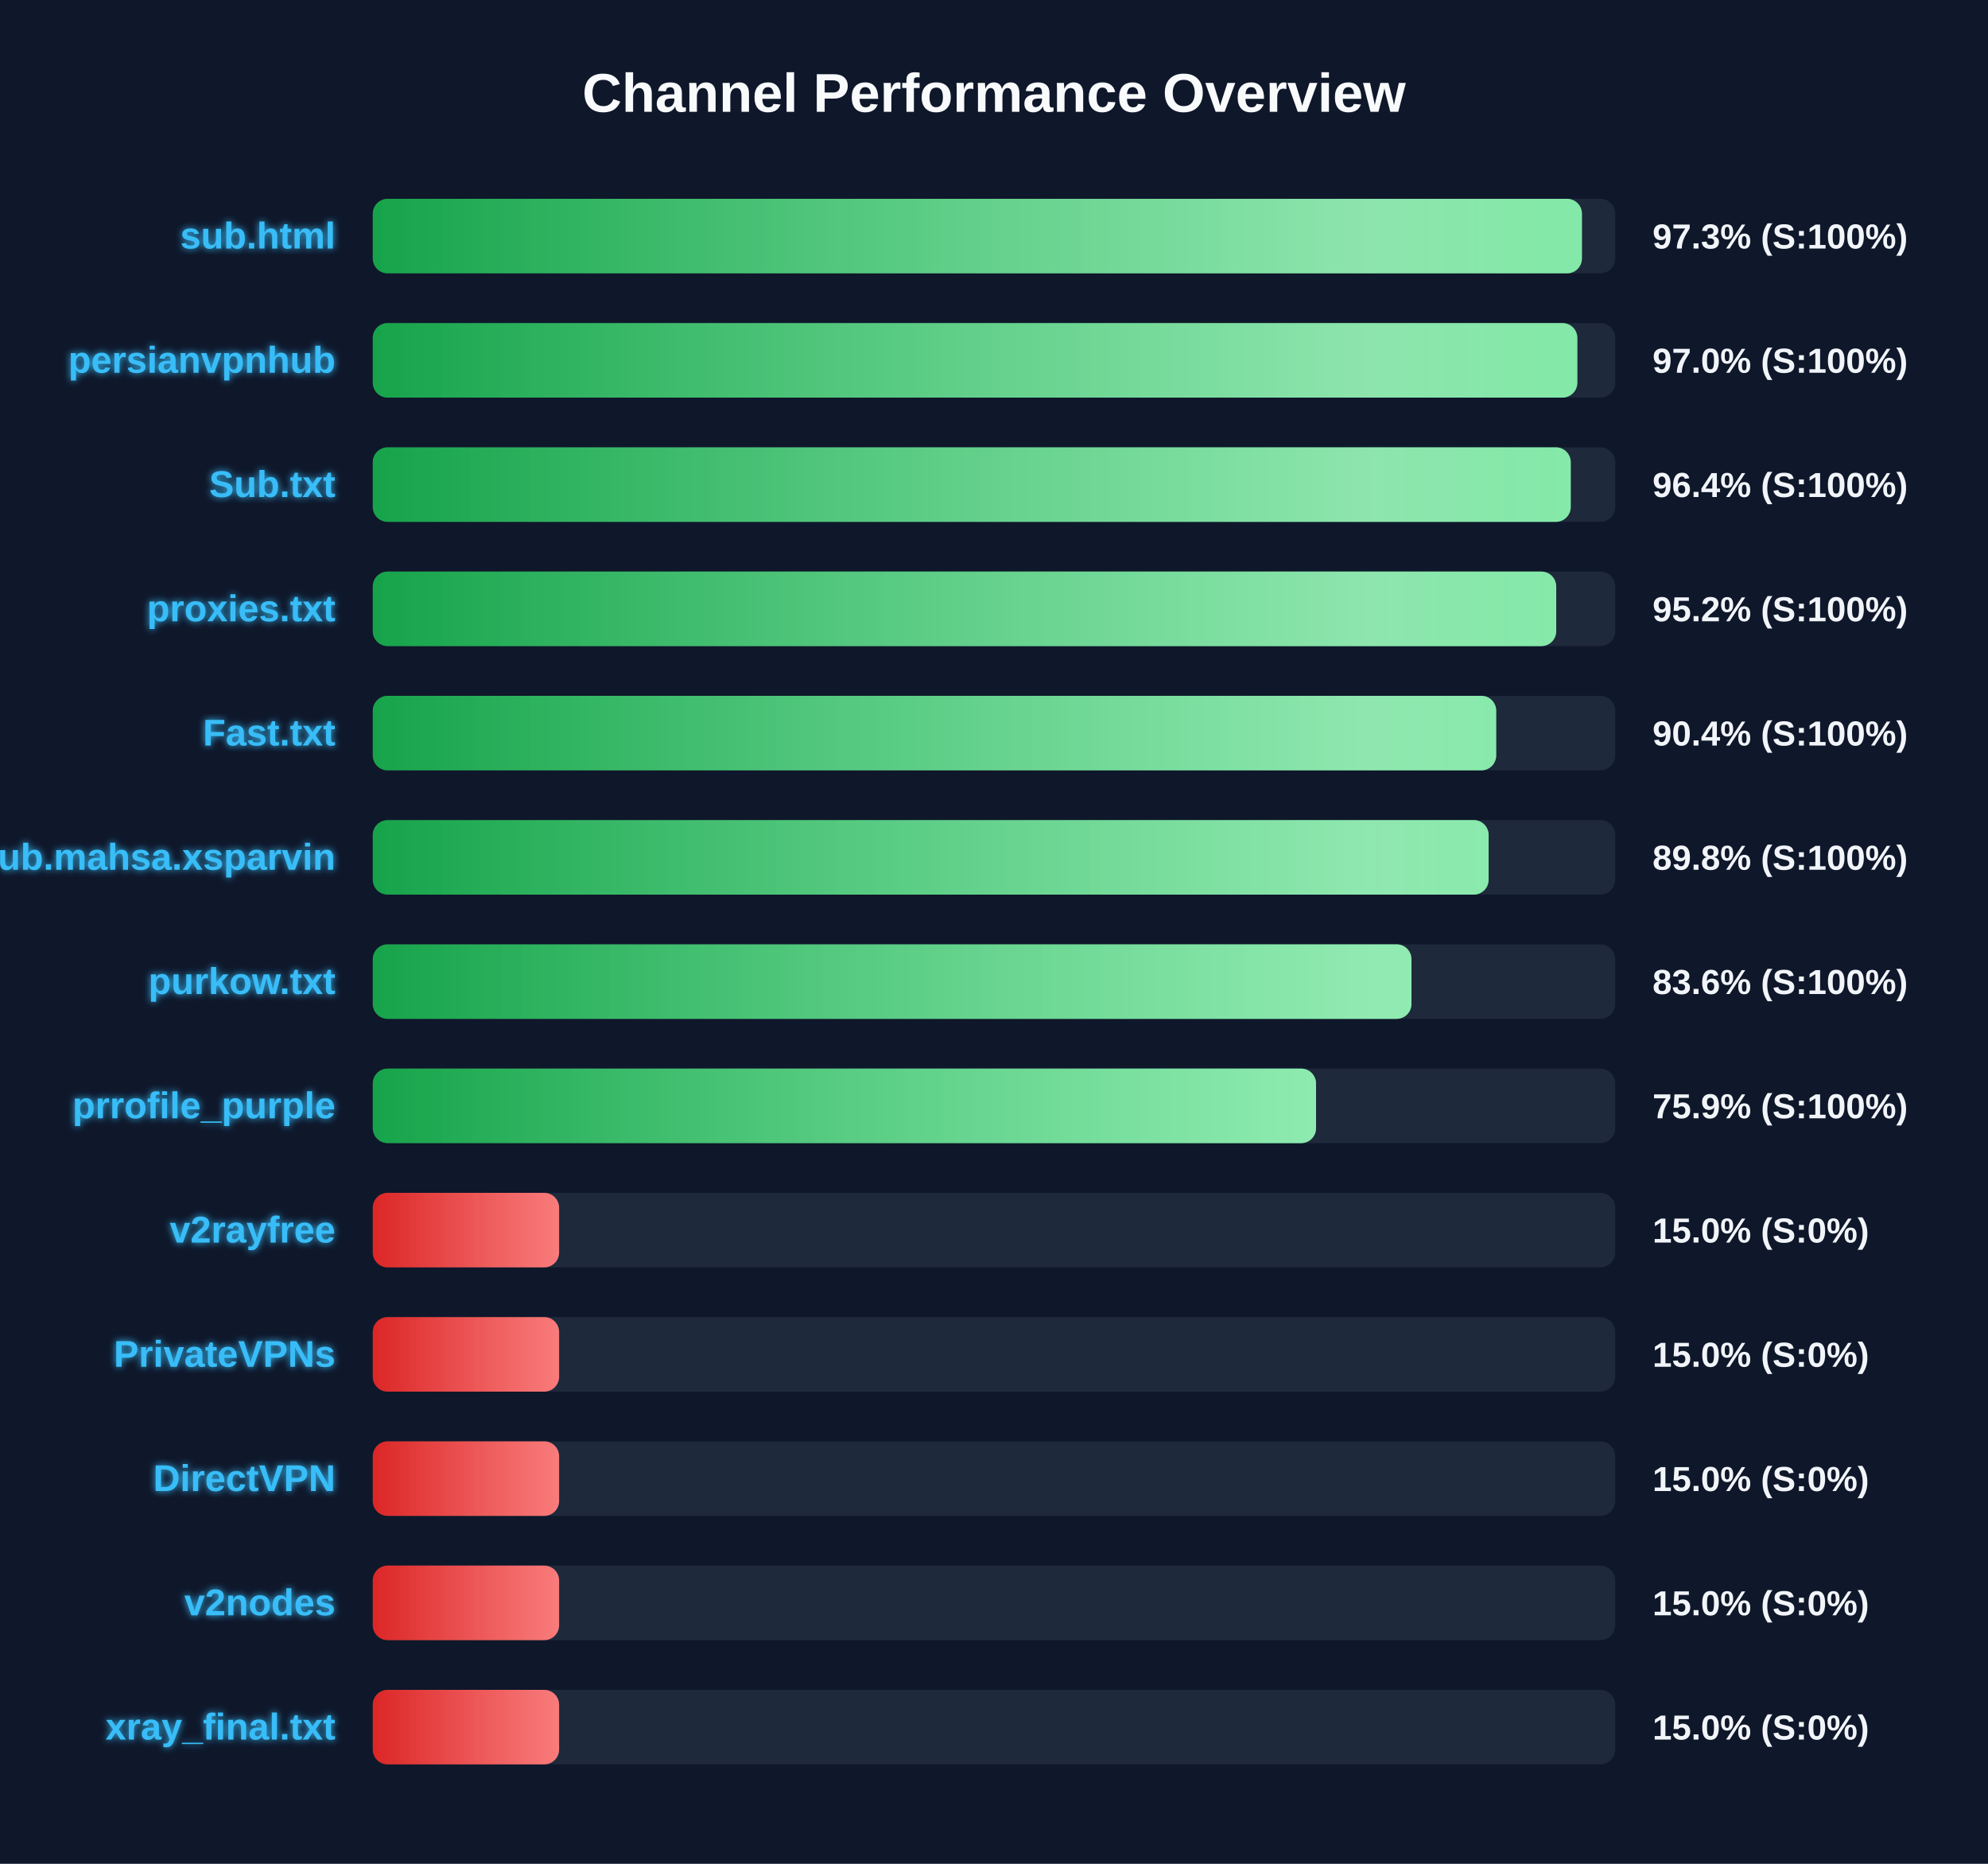
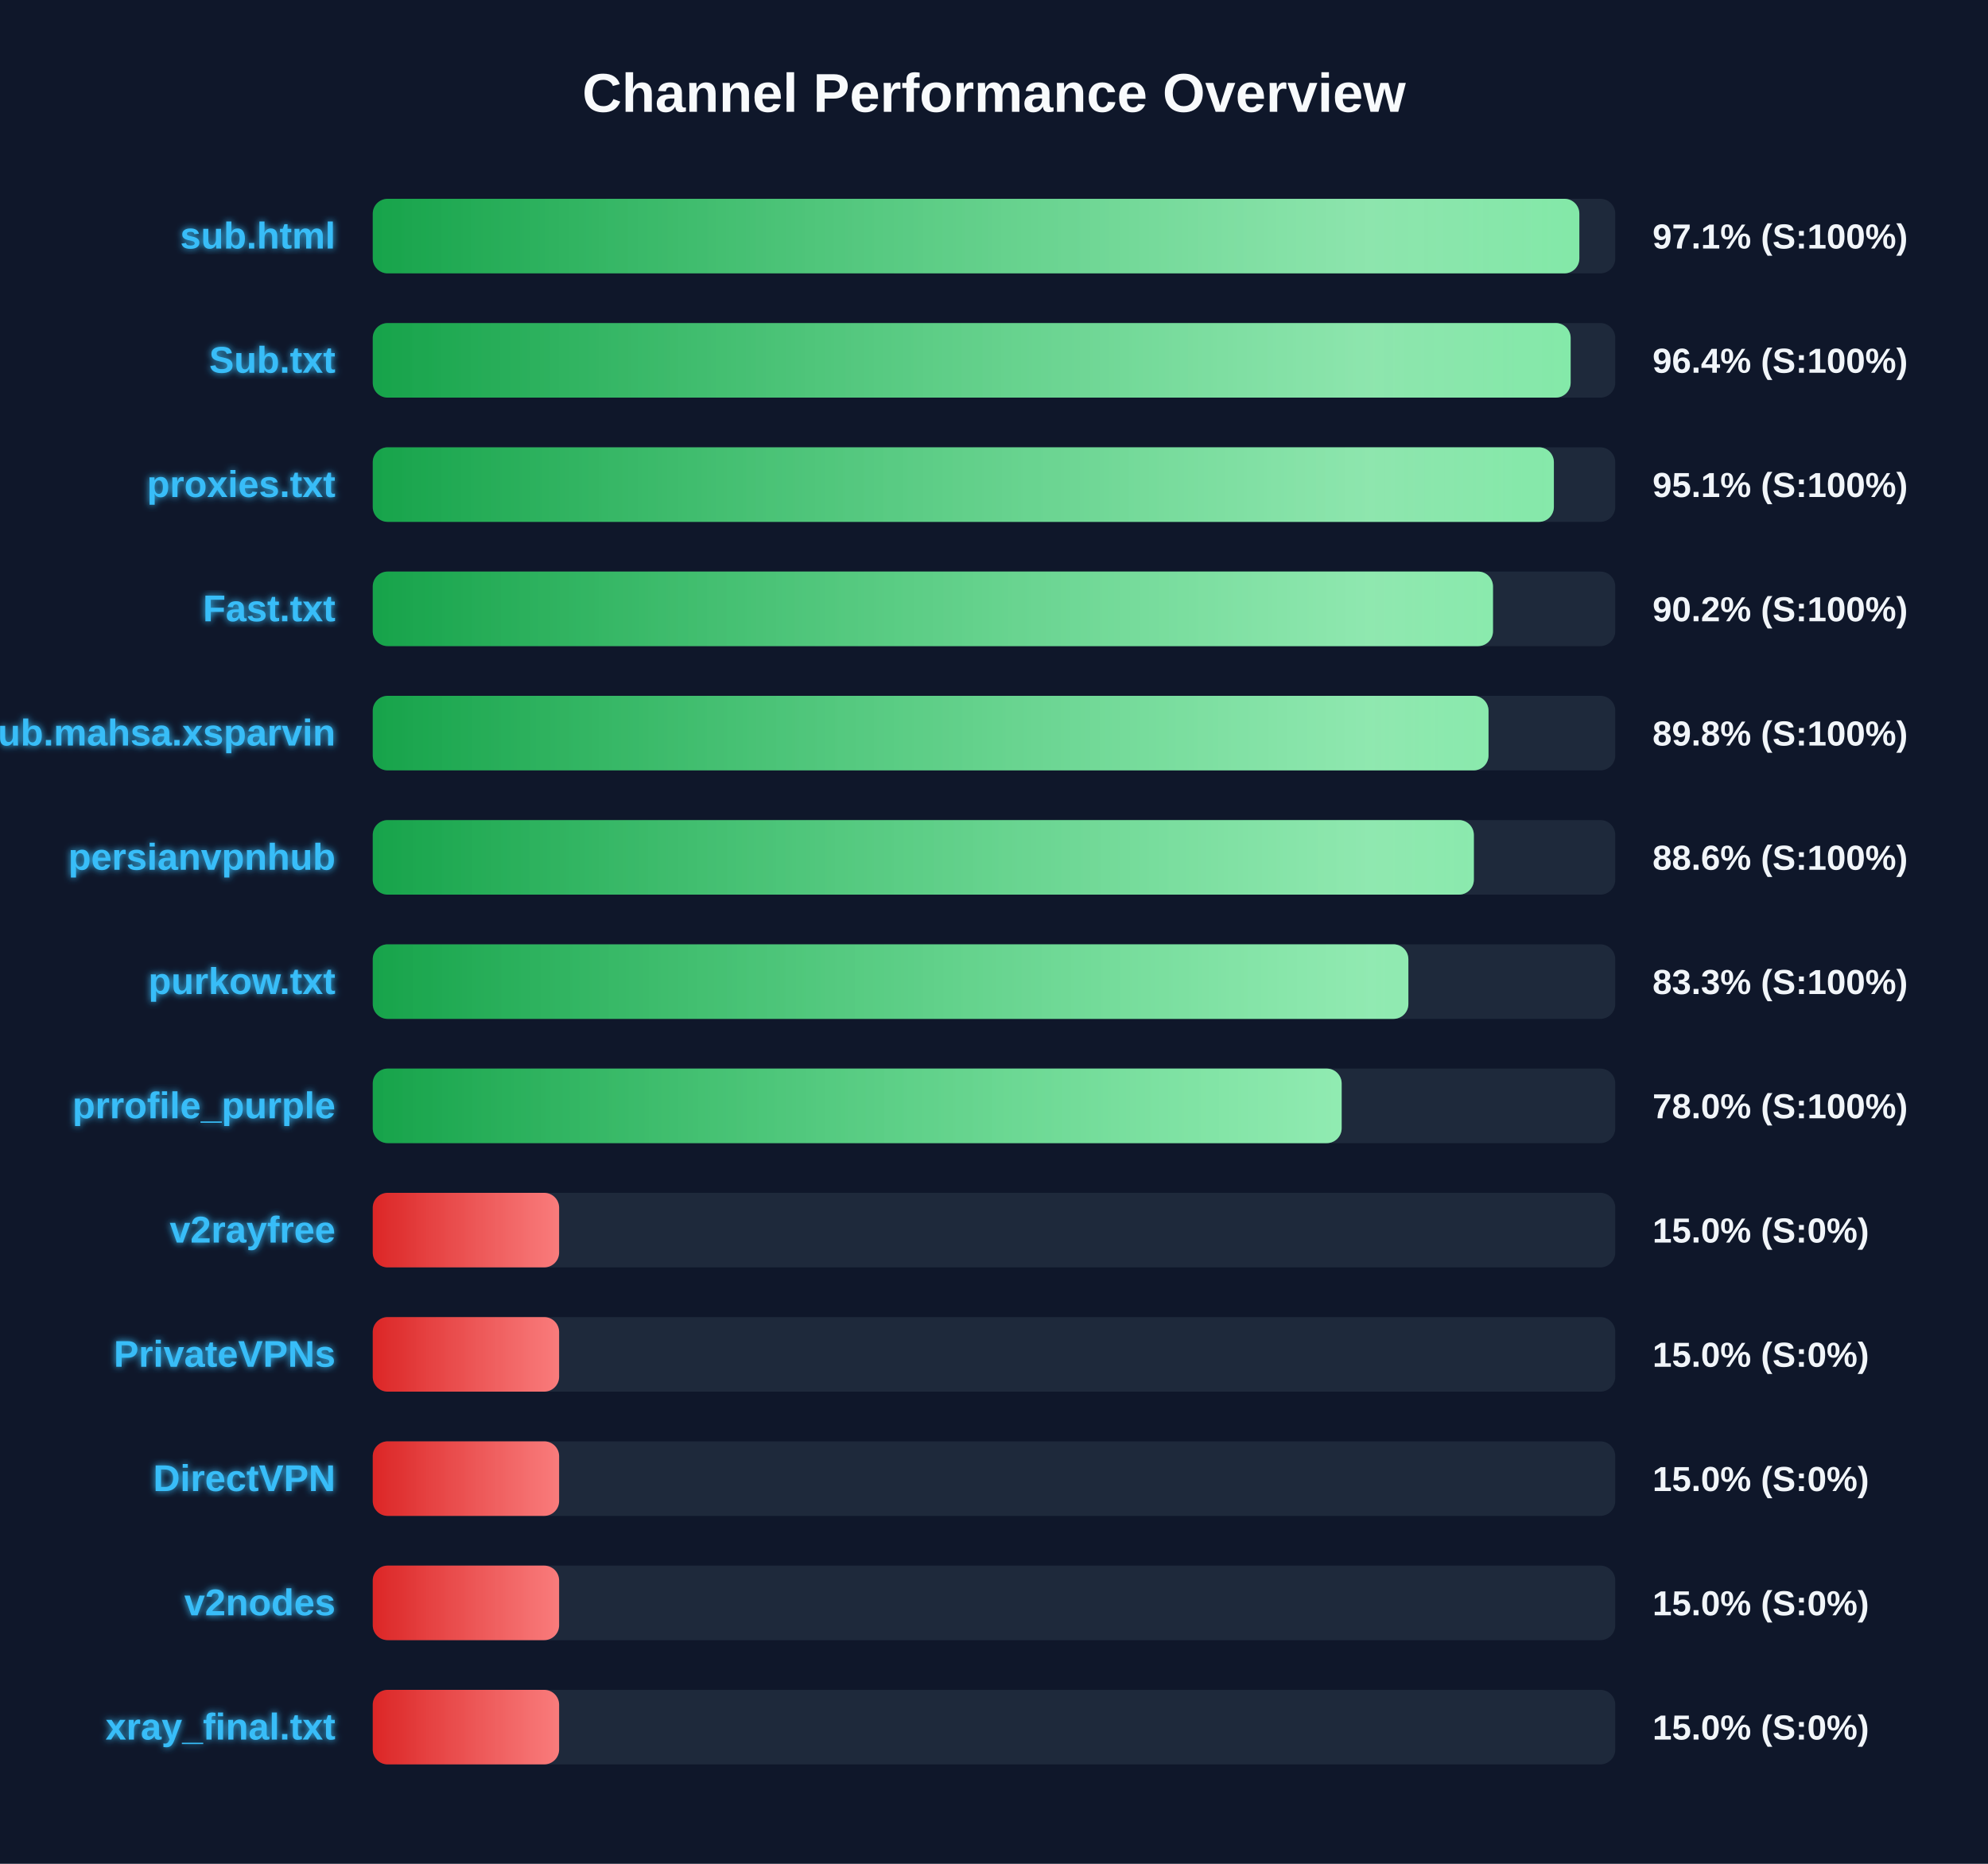
<svg xmlns="http://www.w3.org/2000/svg" width="800" height="750" version="1.1">
  <defs>
    <linearGradient id="grad-green" x1="0%" y1="0%" x2="100%" y2="0%">
      <stop offset="0%" stop-color="#16a34a" />
      <stop offset="100%" stop-color="#4ade80" />
    </linearGradient>
    <linearGradient id="grad-yellow" x1="0%" y1="0%" x2="100%" y2="0%">
      <stop offset="0%" stop-color="#ca8a04" />
      <stop offset="100%" stop-color="#fde047" />
    </linearGradient>
    <linearGradient id="grad-red" x1="0%" y1="0%" x2="100%" y2="0%">
      <stop offset="0%" stop-color="#dc2626" />
      <stop offset="100%" stop-color="#f87171" />
    </linearGradient>
    <linearGradient id="shimmer" x1="0%" y1="0%" x2="100%" y2="0%">
      <stop offset="0%" stop-color="rgba(255,255,255,0)" />
      <stop offset="50%" stop-color="rgba(255,255,255,0.4)" />
      <stop offset="100%" stop-color="rgba(255,255,255,0)" />
    </linearGradient>
    <filter id="glow" x="-20%" y="-20%" width="140%" height="140%">
      <feGaussianBlur stdDeviation="1.5" result="blur" />
      <feComposite in="SourceGraphic" in2="blur" operator="over" />
    </filter>
  </defs>
  <style>
        .bg-rect { fill: #0f172a; }
        .title { font: bold 22px 'Segoe UI', Arial, sans-serif; fill: #f8fafc; }
        .row { font: bold 15px 'Segoe UI', Arial, sans-serif; fill: #38bdf8; filter: url(#glow); }
        .score { font: bold 14px 'Segoe UI', Arial, sans-serif; fill: #f1f5f9; }
        @keyframes shimmer-anim {
            0% { transform: translateX(-100%); }
            100% { transform: translateX(200%); }
        }
        .shimmer-rect {
            animation: shimmer-anim 2.5s infinite linear;
        }
    </style>
  <rect width="100%" height="100%" class="bg-rect" />
  <text x="400" y="45" text-anchor="middle" class="title">Channel Performance Overview</text>
  <rect x="150" y="80" width="500" height="30" fill="#1e293b" rx="6" />
  <clipPath id="clip-0">
-     <rect x="150" y="80" width="486.6" height="30" rx="6" />
+     <rect x="150" y="80" width="485.55" height="30" rx="6" />
  </clipPath>
-   <rect x="150" y="80" width="486.6" height="30" fill="url(#grad-green)" rx="6" />
+   <rect x="150" y="80" width="485.55" height="30" fill="url(#grad-green)" rx="6" />
  <g clip-path="url(#clip-0)">
    <rect x="150" y="80" width="100%" height="30" fill="url(#shimmer)" class="shimmer-rect" />
  </g>
  <text x="135" y="100" text-anchor="end" class="row">sub.html</text>
-   <text x="665" y="100" text-anchor="start" class="score">97.3% (S:100%)</text>
+   <text x="665" y="100" text-anchor="start" class="score">97.1% (S:100%)</text>
  <rect x="150" y="130" width="500" height="30" fill="#1e293b" rx="6" />
  <clipPath id="clip-1">
-     <rect x="150" y="130" width="484.75" height="30" rx="6" />
+     <rect x="150" y="130" width="482.05" height="30" rx="6" />
  </clipPath>
-   <rect x="150" y="130" width="484.75" height="30" fill="url(#grad-green)" rx="6" />
+   <rect x="150" y="130" width="482.05" height="30" fill="url(#grad-green)" rx="6" />
  <g clip-path="url(#clip-1)">
    <rect x="150" y="130" width="100%" height="30" fill="url(#shimmer)" class="shimmer-rect" />
  </g>
-   <text x="135" y="150" text-anchor="end" class="row">persianvpnhub</text>
-   <text x="665" y="150" text-anchor="start" class="score">97.0% (S:100%)</text>
+   <text x="135" y="150" text-anchor="end" class="row">Sub.txt</text>
+   <text x="665" y="150" text-anchor="start" class="score">96.4% (S:100%)</text>
  <rect x="150" y="180" width="500" height="30" fill="#1e293b" rx="6" />
  <clipPath id="clip-2">
-     <rect x="150" y="180" width="482.1" height="30" rx="6" />
+     <rect x="150" y="180" width="475.3" height="30" rx="6" />
  </clipPath>
-   <rect x="150" y="180" width="482.1" height="30" fill="url(#grad-green)" rx="6" />
+   <rect x="150" y="180" width="475.3" height="30" fill="url(#grad-green)" rx="6" />
  <g clip-path="url(#clip-2)">
    <rect x="150" y="180" width="100%" height="30" fill="url(#shimmer)" class="shimmer-rect" />
  </g>
-   <text x="135" y="200" text-anchor="end" class="row">Sub.txt</text>
-   <text x="665" y="200" text-anchor="start" class="score">96.4% (S:100%)</text>
+   <text x="135" y="200" text-anchor="end" class="row">proxies.txt</text>
+   <text x="665" y="200" text-anchor="start" class="score">95.1% (S:100%)</text>
  <rect x="150" y="230" width="500" height="30" fill="#1e293b" rx="6" />
  <clipPath id="clip-3">
-     <rect x="150" y="230" width="476.25" height="30" rx="6" />
+     <rect x="150" y="230" width="450.8" height="30" rx="6" />
  </clipPath>
-   <rect x="150" y="230" width="476.25" height="30" fill="url(#grad-green)" rx="6" />
+   <rect x="150" y="230" width="450.8" height="30" fill="url(#grad-green)" rx="6" />
  <g clip-path="url(#clip-3)">
    <rect x="150" y="230" width="100%" height="30" fill="url(#shimmer)" class="shimmer-rect" />
  </g>
-   <text x="135" y="250" text-anchor="end" class="row">proxies.txt</text>
-   <text x="665" y="250" text-anchor="start" class="score">95.2% (S:100%)</text>
+   <text x="135" y="250" text-anchor="end" class="row">Fast.txt</text>
+   <text x="665" y="250" text-anchor="start" class="score">90.2% (S:100%)</text>
  <rect x="150" y="280" width="500" height="30" fill="#1e293b" rx="6" />
  <clipPath id="clip-4">
-     <rect x="150" y="280" width="452.1" height="30" rx="6" />
+     <rect x="150" y="280" width="449.0" height="30" rx="6" />
  </clipPath>
-   <rect x="150" y="280" width="452.1" height="30" fill="url(#grad-green)" rx="6" />
+   <rect x="150" y="280" width="449.0" height="30" fill="url(#grad-green)" rx="6" />
  <g clip-path="url(#clip-4)">
    <rect x="150" y="280" width="100%" height="30" fill="url(#shimmer)" class="shimmer-rect" />
  </g>
-   <text x="135" y="300" text-anchor="end" class="row">Fast.txt</text>
-   <text x="665" y="300" text-anchor="start" class="score">90.4% (S:100%)</text>
+   <text x="135" y="300" text-anchor="end" class="row">Sub.mahsa.xsparvin</text>
+   <text x="665" y="300" text-anchor="start" class="score">89.8% (S:100%)</text>
  <rect x="150" y="330" width="500" height="30" fill="#1e293b" rx="6" />
  <clipPath id="clip-5">
-     <rect x="150" y="330" width="449.05" height="30" rx="6" />
+     <rect x="150" y="330" width="443.1" height="30" rx="6" />
  </clipPath>
-   <rect x="150" y="330" width="449.05" height="30" fill="url(#grad-green)" rx="6" />
+   <rect x="150" y="330" width="443.1" height="30" fill="url(#grad-green)" rx="6" />
  <g clip-path="url(#clip-5)">
    <rect x="150" y="330" width="100%" height="30" fill="url(#shimmer)" class="shimmer-rect" />
  </g>
-   <text x="135" y="350" text-anchor="end" class="row">Sub.mahsa.xsparvin</text>
-   <text x="665" y="350" text-anchor="start" class="score">89.8% (S:100%)</text>
+   <text x="135" y="350" text-anchor="end" class="row">persianvpnhub</text>
+   <text x="665" y="350" text-anchor="start" class="score">88.6% (S:100%)</text>
  <rect x="150" y="380" width="500" height="30" fill="#1e293b" rx="6" />
  <clipPath id="clip-6">
-     <rect x="150" y="380" width="418.0" height="30" rx="6" />
+     <rect x="150" y="380" width="416.75" height="30" rx="6" />
  </clipPath>
-   <rect x="150" y="380" width="418.0" height="30" fill="url(#grad-green)" rx="6" />
+   <rect x="150" y="380" width="416.75" height="30" fill="url(#grad-green)" rx="6" />
  <g clip-path="url(#clip-6)">
    <rect x="150" y="380" width="100%" height="30" fill="url(#shimmer)" class="shimmer-rect" />
  </g>
  <text x="135" y="400" text-anchor="end" class="row">purkow.txt</text>
-   <text x="665" y="400" text-anchor="start" class="score">83.6% (S:100%)</text>
+   <text x="665" y="400" text-anchor="start" class="score">83.3% (S:100%)</text>
  <rect x="150" y="430" width="500" height="30" fill="#1e293b" rx="6" />
  <clipPath id="clip-7">
-     <rect x="150" y="430" width="379.6" height="30" rx="6" />
+     <rect x="150" y="430" width="389.9" height="30" rx="6" />
  </clipPath>
-   <rect x="150" y="430" width="379.6" height="30" fill="url(#grad-green)" rx="6" />
+   <rect x="150" y="430" width="389.9" height="30" fill="url(#grad-green)" rx="6" />
  <g clip-path="url(#clip-7)">
    <rect x="150" y="430" width="100%" height="30" fill="url(#shimmer)" class="shimmer-rect" />
  </g>
  <text x="135" y="450" text-anchor="end" class="row">prrofile_purple</text>
-   <text x="665" y="450" text-anchor="start" class="score">75.9% (S:100%)</text>
+   <text x="665" y="450" text-anchor="start" class="score">78.0% (S:100%)</text>
  <rect x="150" y="480" width="500" height="30" fill="#1e293b" rx="6" />
  <clipPath id="clip-8">
    <rect x="150" y="480" width="75.0" height="30" rx="6" />
  </clipPath>
  <rect x="150" y="480" width="75.0" height="30" fill="url(#grad-red)" rx="6" />
  <g clip-path="url(#clip-8)">
    <rect x="150" y="480" width="100%" height="30" fill="url(#shimmer)" class="shimmer-rect" />
  </g>
  <text x="135" y="500" text-anchor="end" class="row">v2rayfree</text>
  <text x="665" y="500" text-anchor="start" class="score">15.0% (S:0%)</text>
  <rect x="150" y="530" width="500" height="30" fill="#1e293b" rx="6" />
  <clipPath id="clip-9">
    <rect x="150" y="530" width="75.0" height="30" rx="6" />
  </clipPath>
  <rect x="150" y="530" width="75.0" height="30" fill="url(#grad-red)" rx="6" />
  <g clip-path="url(#clip-9)">
    <rect x="150" y="530" width="100%" height="30" fill="url(#shimmer)" class="shimmer-rect" />
  </g>
  <text x="135" y="550" text-anchor="end" class="row">PrivateVPNs</text>
  <text x="665" y="550" text-anchor="start" class="score">15.0% (S:0%)</text>
  <rect x="150" y="580" width="500" height="30" fill="#1e293b" rx="6" />
  <clipPath id="clip-10">
    <rect x="150" y="580" width="75.0" height="30" rx="6" />
  </clipPath>
  <rect x="150" y="580" width="75.0" height="30" fill="url(#grad-red)" rx="6" />
  <g clip-path="url(#clip-10)">
    <rect x="150" y="580" width="100%" height="30" fill="url(#shimmer)" class="shimmer-rect" />
  </g>
  <text x="135" y="600" text-anchor="end" class="row">DirectVPN</text>
  <text x="665" y="600" text-anchor="start" class="score">15.0% (S:0%)</text>
  <rect x="150" y="630" width="500" height="30" fill="#1e293b" rx="6" />
  <clipPath id="clip-11">
    <rect x="150" y="630" width="75.0" height="30" rx="6" />
  </clipPath>
  <rect x="150" y="630" width="75.0" height="30" fill="url(#grad-red)" rx="6" />
  <g clip-path="url(#clip-11)">
    <rect x="150" y="630" width="100%" height="30" fill="url(#shimmer)" class="shimmer-rect" />
  </g>
  <text x="135" y="650" text-anchor="end" class="row">v2nodes</text>
  <text x="665" y="650" text-anchor="start" class="score">15.0% (S:0%)</text>
  <rect x="150" y="680" width="500" height="30" fill="#1e293b" rx="6" />
  <clipPath id="clip-12">
    <rect x="150" y="680" width="75.0" height="30" rx="6" />
  </clipPath>
  <rect x="150" y="680" width="75.0" height="30" fill="url(#grad-red)" rx="6" />
  <g clip-path="url(#clip-12)">
    <rect x="150" y="680" width="100%" height="30" fill="url(#shimmer)" class="shimmer-rect" />
  </g>
  <text x="135" y="700" text-anchor="end" class="row">xray_final.txt</text>
  <text x="665" y="700" text-anchor="start" class="score">15.0% (S:0%)</text>
</svg>
